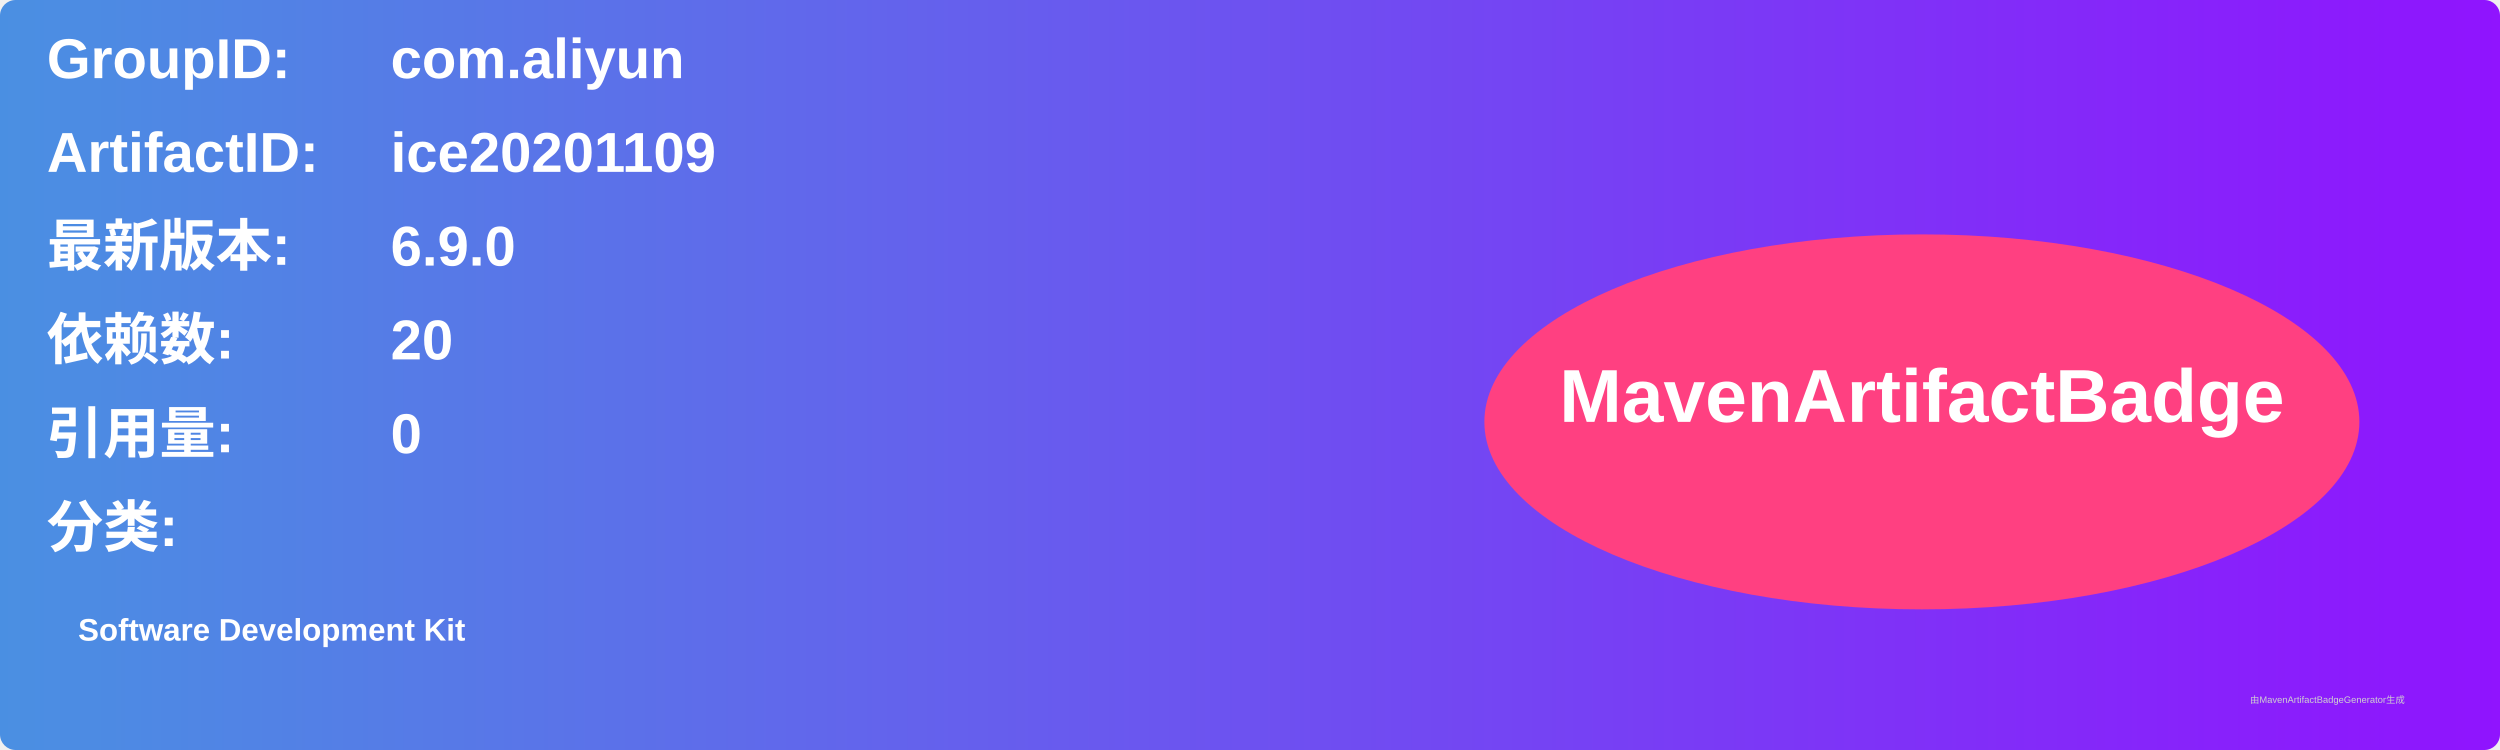
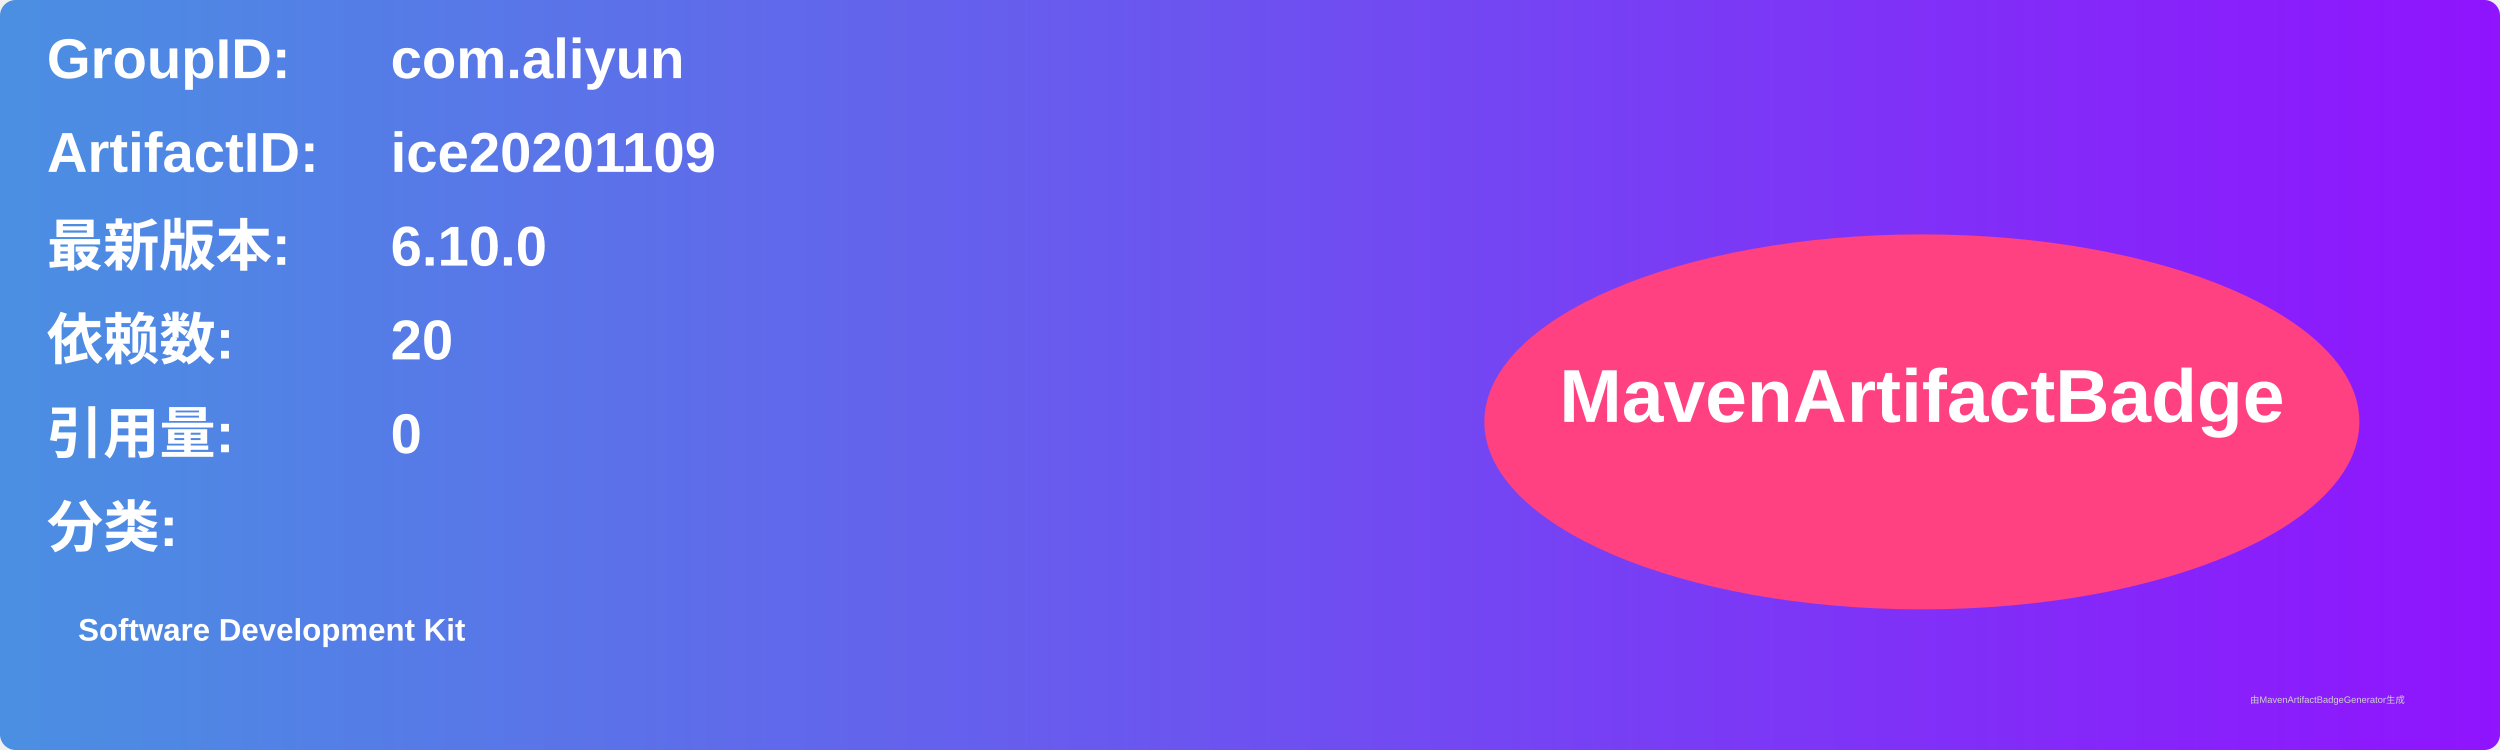
<svg xmlns="http://www.w3.org/2000/svg" width="800" height="240" viewBox="0 0 800 240">
  <linearGradient id="grad" x1="0%" y1="0%" x2="100%" y2="0%">
    <stop offset="0%" stop-color="#4a90e2" />
    <stop offset="100%" stop-color="#9013fe" />
  </linearGradient>
  <rect width="100%" height="100%" rx="5" ry="5" fill="url(#grad)" />
  <g transform="translate(15, 15)">
    <text x="0" y="10" font-family="Arial" font-size="18" fill="white" font-weight="bold" width="260">GroupID:</text>
    <text x="110" y="10" font-family="Arial" font-size="18" fill="white" font-weight="bold" width="460">com.aliyun</text>
    <text x="0" y="40" font-family="Arial" font-size="18" fill="white" font-weight="bold" width="260">ArtifactID:</text>
    <text x="110" y="40" font-family="Arial" font-size="18" fill="white" font-weight="bold" width="460">ice20201109</text>
    <text x="0" y="70" font-family="Arial" font-size="18" fill="white" font-weight="bold">最新版本:</text>
    <text x="110" y="70" font-family="Arial" font-size="18" fill="white" font-weight="bold">
-       <tspan font-weight="bold">6.9.0</tspan>
+       <tspan font-weight="bold">6.10.0</tspan>
    </text>
    <text x="0" y="100" font-family="Arial" font-size="18" fill="white" font-weight="bold">依赖数: </text>
    <text x="110" y="100" font-family="Arial" font-size="18" fill="white">
      <tspan font-weight="bold">20</tspan>
    </text>
    <text x="0" y="130" font-family="Arial" font-size="18" fill="white" font-weight="bold">引用量: </text>
    <text x="110" y="130" font-family="Arial" font-size="18" fill="white">
      <tspan font-weight="bold">0</tspan>
    </text>
    <text x="0" y="160" font-family="Arial" font-size="18" fill="white" font-weight="bold">分类:</text>
    <text x="10" y="190" font-family="Arial" font-size="10" fill="white">
      <tspan font-weight="bold">Software Development Kit</tspan>
    </text>
    <ellipse cx="600" cy="120" rx="140" ry="60" fill="#ff4081" />
    <text x="600" y="120" text-anchor="middle" font-family="Arial" font-size="24" fill="white" font-weight="bold">MavenArtifactBadge</text>
  </g>
  <text x="720" y="225" font-family="Arial" font-size="3" fill="#d0d0d0">由MavenArtifactBadgeGenerator生成</text>
</svg>
